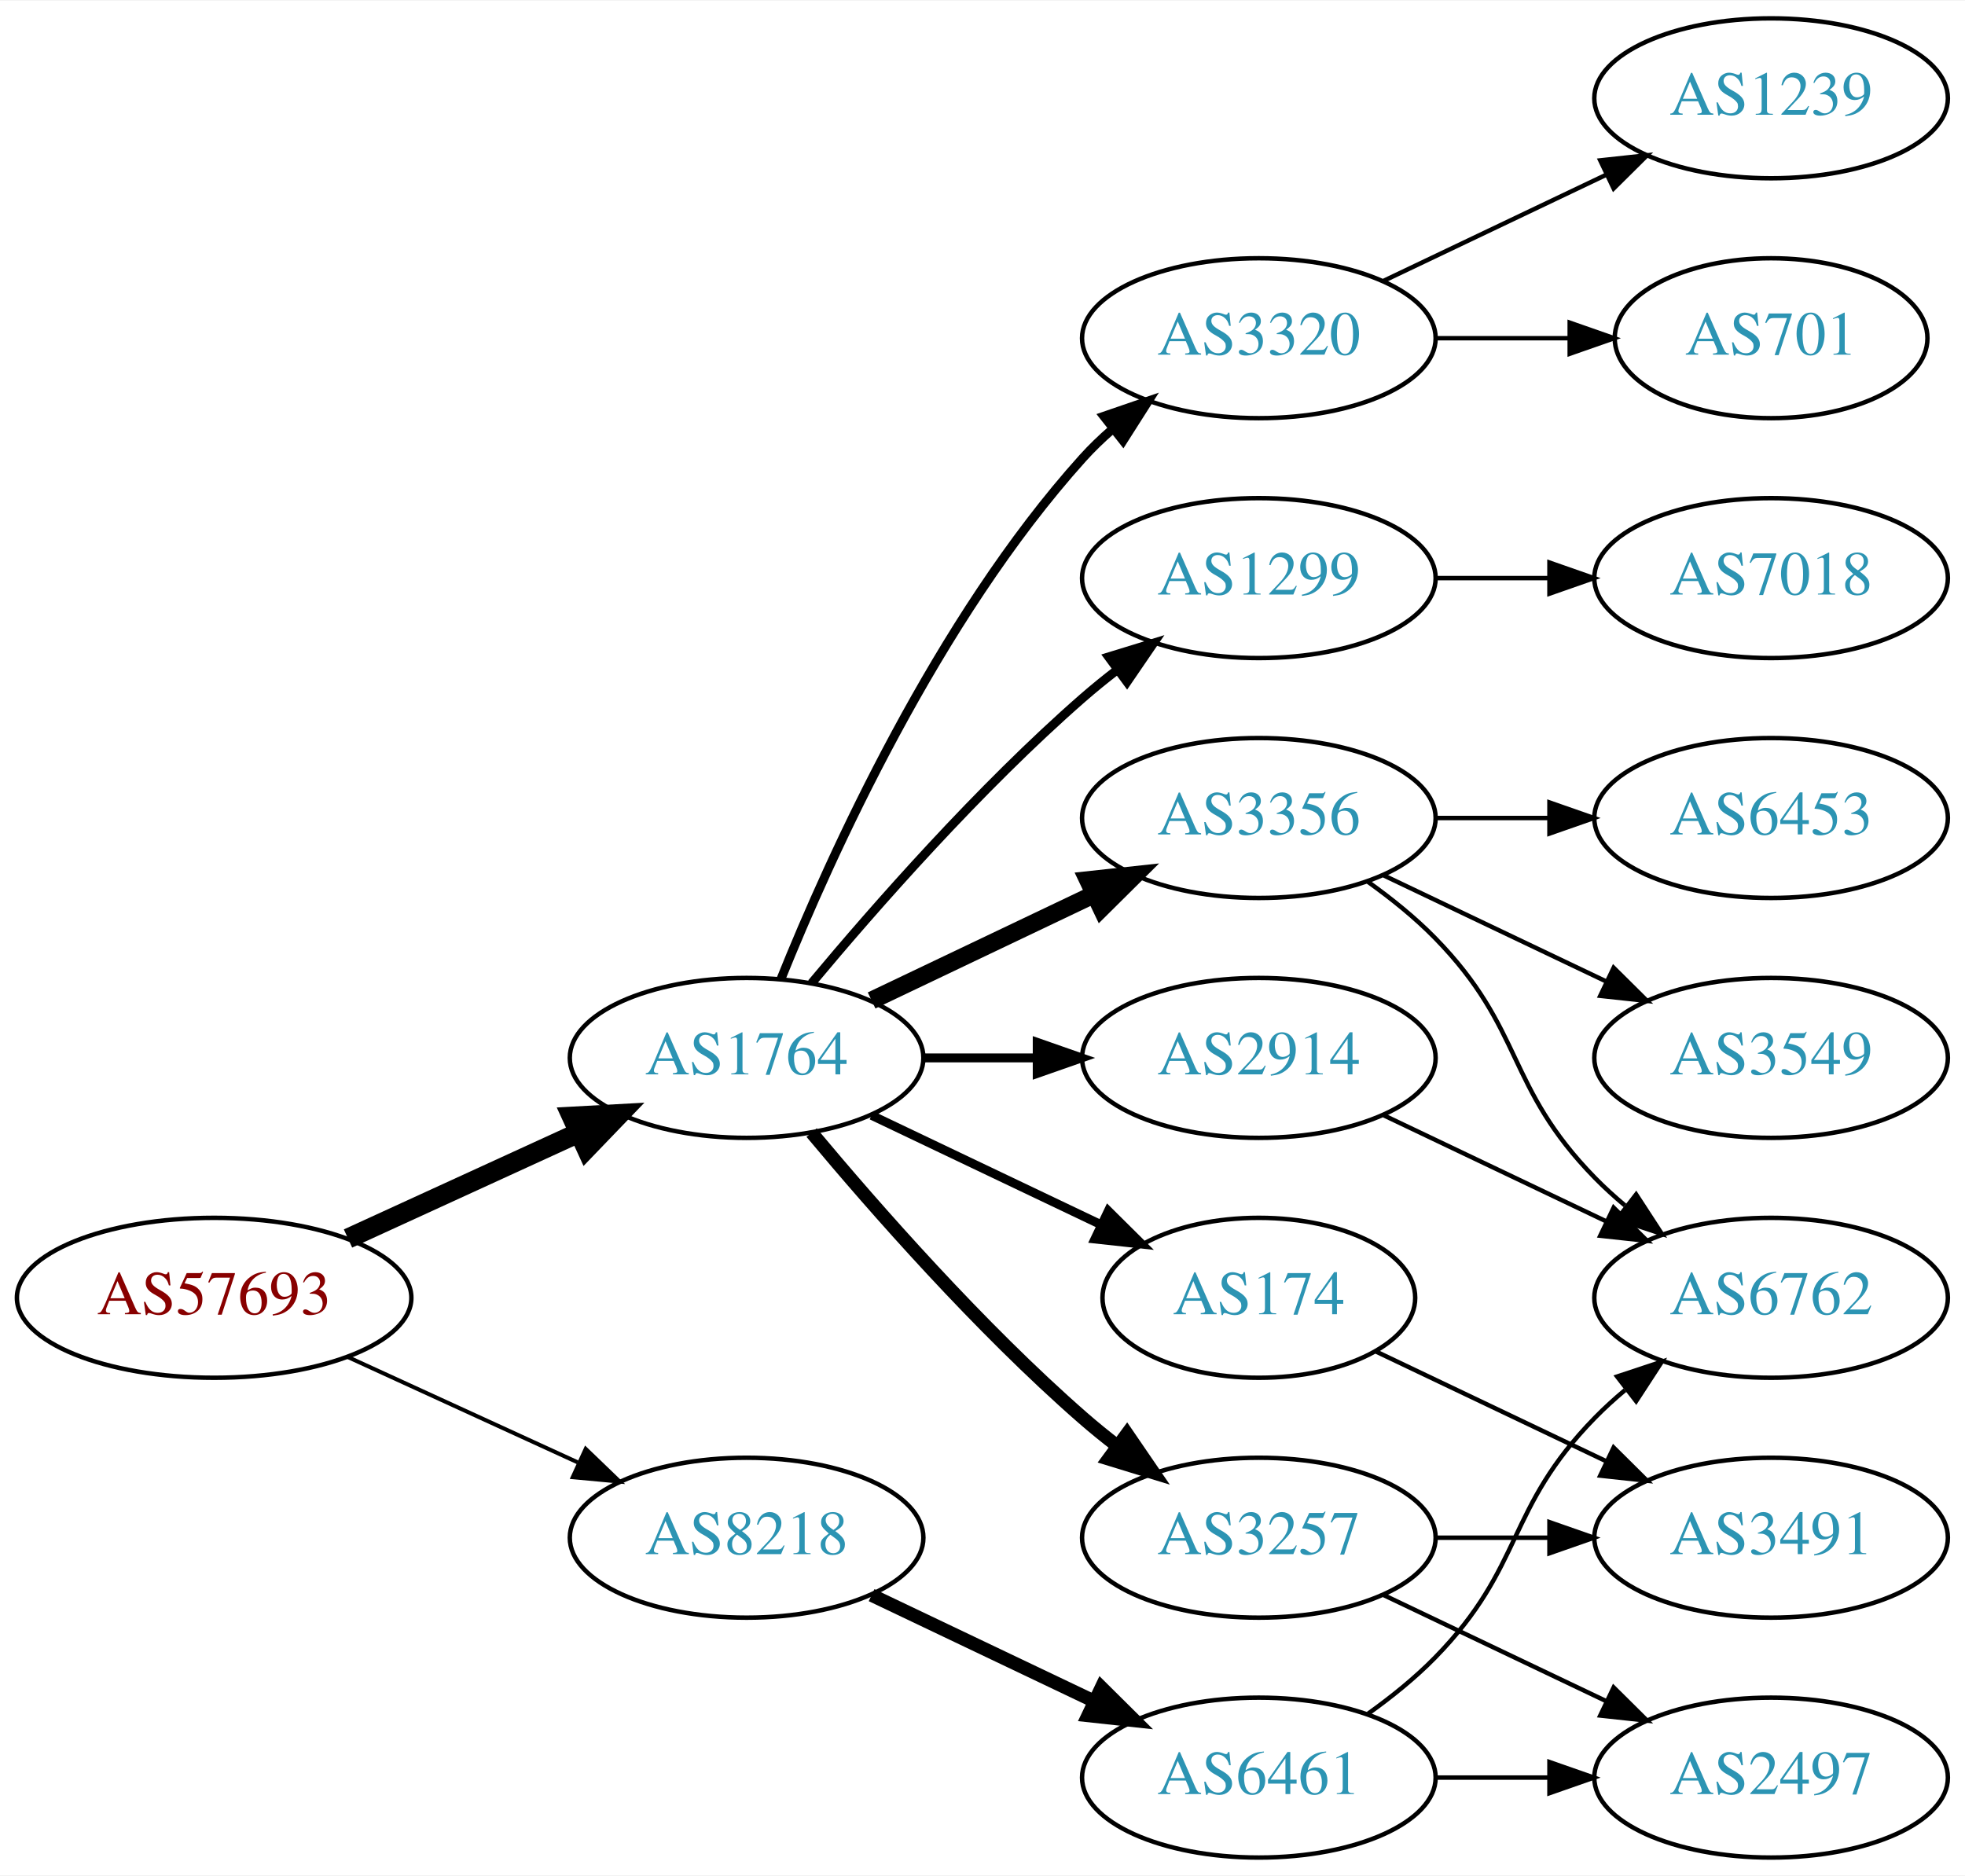
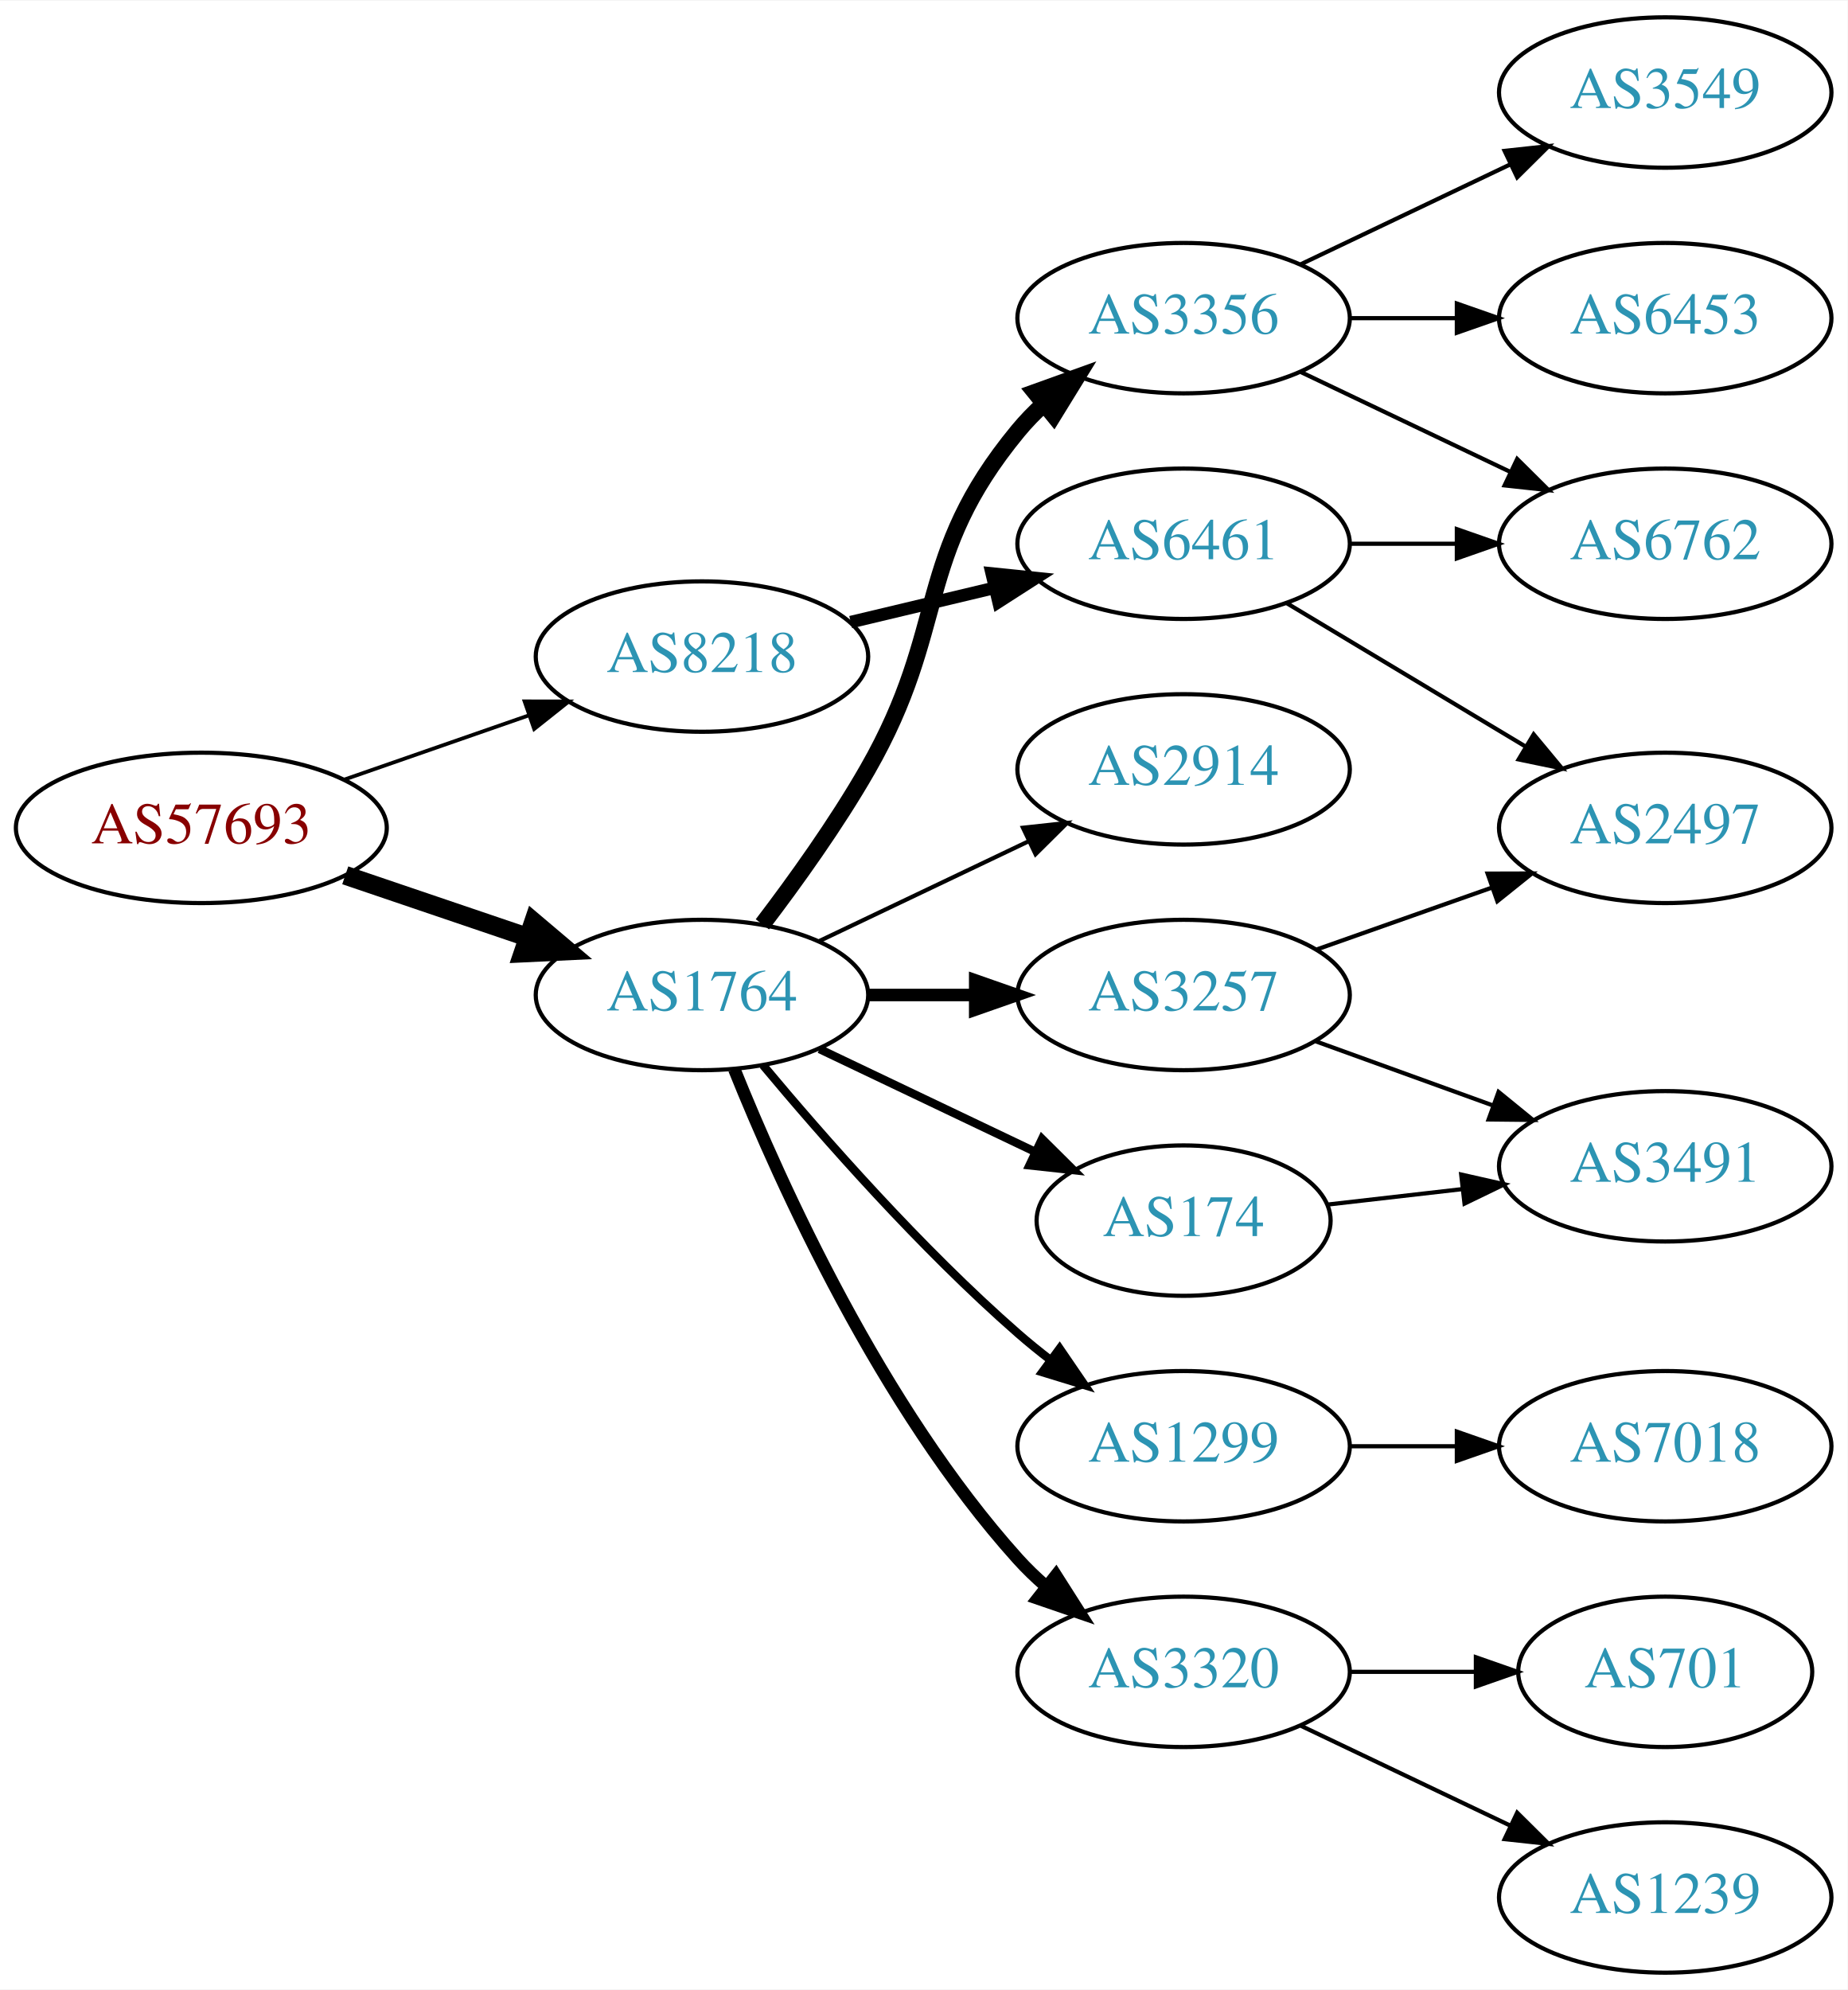
- <svg xmlns="http://www.w3.org/2000/svg" xmlns:xlink="http://www.w3.org/1999/xlink" width="442pt" height="422pt" viewBox="0.00 0.00 442.27 422.00">
-   <g id="graph0" class="graph" transform="scale(1 1) rotate(0) translate(4 418)">
-     <polygon fill="white" stroke="none" points="-4,4 -4,-418 438.271,-418 438.271,4 -4,4" />
+ <svg xmlns="http://www.w3.org/2000/svg" xmlns:xlink="http://www.w3.org/1999/xlink" width="442pt" height="476pt" viewBox="0.00 0.00 442.27 476.00">
+   <g id="graph0" class="graph" transform="scale(1 1) rotate(0) translate(4 472)">
+     <polygon fill="white" stroke="none" points="-4,4 -4,-472 438.271,-472 438.271,4 -4,4" />
    <g id="node1" class="node">
      <g id="a_node1">
        <a xlink:href="/asn/57693" xlink:title="AS57693 ~ CARDSYS [AT]">
-           <ellipse fill="#ffffff" stroke="black" cx="44.196" cy="-126" rx="44.393" ry="18" />
-           <text text-anchor="middle" x="44.196" y="-122.3" font-family="Times,serif" font-size="14.00" fill="#880000">AS57693</text>
+           <ellipse fill="#ffffff" stroke="black" cx="44.196" cy="-274" rx="44.393" ry="18" />
+           <text text-anchor="middle" x="44.196" y="-270.3" font-family="Times,serif" font-size="14.00" fill="#880000">AS57693</text>
        </a>
      </g>
    </g>
    <g id="node2" class="node">
      <g id="a_node2">
        <a xlink:href="/asn/1764" xlink:title="AS1764 ~ NEXTLAYER-AS [AT]">
-           <ellipse fill="#ffffff" stroke="black" cx="164.039" cy="-180" rx="39.794" ry="18" />
-           <text text-anchor="middle" x="164.039" y="-176.3" font-family="Times,serif" font-size="14.00" fill="#2c94b3">AS1764</text>
+           <ellipse fill="#ffffff" stroke="black" cx="164.039" cy="-234" rx="39.794" ry="18" />
+           <text text-anchor="middle" x="164.039" y="-230.3" font-family="Times,serif" font-size="14.00" fill="#2c94b3">AS1764</text>
        </a>
      </g>
    </g>
    <g id="edge1" class="edge">
-       <path fill="none" stroke="black" stroke-width="4.5" d="M74.326,-139.348C89.937,-146.502 109.335,-155.391 126.007,-163.03" />
-       <polygon fill="black" stroke="black" stroke-width="4.5" points="124.727,-166.775 135.459,-167.362 128.008,-159.616 124.727,-166.775" />
+       <path fill="none" stroke="black" stroke-width="4.5" d="M78.65,-262.645C92.251,-258.028 108.093,-252.651 122.354,-247.81" />
+       <polygon fill="black" stroke="black" stroke-width="4.5" points="123.724,-251.503 131.928,-244.56 121.193,-244.046 123.724,-251.503" />
    </g>
    <g id="node3" class="node">
      <g id="a_node3">
        <a xlink:href="/asn/8218" xlink:title="AS8218 ~ legacy Neotelecoms [FR]">
-           <ellipse fill="#ffffff" stroke="black" cx="164.039" cy="-72" rx="39.794" ry="18" />
-           <text text-anchor="middle" x="164.039" y="-68.3" font-family="Times,serif" font-size="14.00" fill="#2c94b3">AS8218</text>
+           <ellipse fill="#ffffff" stroke="black" cx="164.039" cy="-315" rx="39.794" ry="18" />
+           <text text-anchor="middle" x="164.039" y="-311.3" font-family="Times,serif" font-size="14.00" fill="#2c94b3">AS8218</text>
        </a>
      </g>
    </g>
    <g id="edge2" class="edge">
-       <path fill="none" stroke="black" stroke-width="0.9" d="M74.326,-112.652C89.937,-105.498 109.335,-96.609 126.007,-88.969" />
-       <polygon fill="black" stroke="black" stroke-width="0.9" points="127.826,-91.986 135.459,-84.638 124.91,-85.622 127.826,-91.986" />
+       <path fill="none" stroke="black" stroke-width="0.9" d="M78.335,-285.53C92.053,-290.302 108.092,-295.883 122.502,-300.896" />
+       <polygon fill="black" stroke="black" stroke-width="0.9" points="121.573,-304.279 132.168,-304.26 123.874,-297.668 121.573,-304.279" />
    </g>
    <g id="node4" class="node">
      <g id="a_node4">
-         <a xlink:href="/asn/2914" xlink:title="AS2914 ~ NTT America, Inc. [US]">
-           <ellipse fill="#ffffff" stroke="black" cx="279.332" cy="-180" rx="39.794" ry="18" />
-           <text text-anchor="middle" x="279.332" y="-176.3" font-family="Times,serif" font-size="14.00" fill="#2c94b3">AS2914</text>
+         <a xlink:href="/asn/3356" xlink:title="AS3356 ~ Level 3 Parent, LLC [US]">
+           <ellipse fill="#ffffff" stroke="black" cx="279.332" cy="-396" rx="39.794" ry="18" />
+           <text text-anchor="middle" x="279.332" y="-392.3" font-family="Times,serif" font-size="14.00" fill="#2c94b3">AS3356</text>
        </a>
      </g>
    </g>
    <g id="edge3" class="edge">
-       <path fill="none" stroke="black" stroke-width="2" d="M203.711,-180C211.914,-180 220.678,-180 229.21,-180" />
-       <polygon fill="black" stroke="black" stroke-width="2" points="229.449,-183.5 239.449,-180 229.449,-176.5 229.449,-183.5" />
+       <path fill="none" stroke="black" stroke-width="4" d="M178.5,-250.913C186.393,-261.27 196.242,-274.992 203.685,-288 223.25,-322.194 214.621,-338.606 239.685,-369 241.54,-371.25 243.627,-373.396 245.846,-375.424" />
+       <polygon fill="black" stroke="black" stroke-width="4" points="243.782,-378.256 253.751,-381.844 248.195,-372.823 243.782,-378.256" />
    </g>
    <g id="node5" class="node">
      <g id="a_node5">
-         <a xlink:href="/asn/1299" xlink:title="AS1299 ~ Telia Carrier [EU]">
-           <ellipse fill="#ffffff" stroke="black" cx="279.332" cy="-288" rx="39.794" ry="18" />
-           <text text-anchor="middle" x="279.332" y="-284.3" font-family="Times,serif" font-size="14.00" fill="#2c94b3">AS1299</text>
+         <a xlink:href="/asn/3320" xlink:title="AS3320 ~ DTAG [DE]">
+           <ellipse fill="#ffffff" stroke="black" cx="279.332" cy="-72" rx="39.794" ry="18" />
+           <text text-anchor="middle" x="279.332" y="-68.3" font-family="Times,serif" font-size="14.00" fill="#2c94b3">AS3320</text>
        </a>
      </g>
    </g>
    <g id="edge4" class="edge">
-       <path fill="none" stroke="black" stroke-width="2" d="M178.669,-196.817C192.951,-213.929 216.498,-240.745 239.685,-261 242.151,-263.154 244.789,-265.294 247.487,-267.372" />
-       <polygon fill="black" stroke="black" stroke-width="2" points="245.512,-270.264 255.641,-273.37 249.66,-264.625 245.512,-270.264" />
+       <path fill="none" stroke="black" stroke-width="3" d="M171.786,-216.213C182.837,-188.757 206.891,-135.422 239.685,-99 241.688,-96.776 243.906,-94.637 246.239,-92.603" />
+       <polygon fill="black" stroke="black" stroke-width="3" points="248.769,-95.065 254.458,-86.127 244.437,-89.567 248.769,-95.065" />
    </g>
    <g id="node6" class="node">
      <g id="a_node6">
-         <a xlink:href="/asn/174" xlink:title="AS174 ~ Cogent Communications [US]">
-           <ellipse fill="#ffffff" stroke="black" cx="279.332" cy="-126" rx="35.194" ry="18" />
-           <text text-anchor="middle" x="279.332" y="-122.3" font-family="Times,serif" font-size="14.00" fill="#2c94b3">AS174</text>
+         <a xlink:href="/asn/3257" xlink:title="AS3257 ~ GTT [DE]">
+           <ellipse fill="#ffffff" stroke="black" cx="279.332" cy="-234" rx="39.794" ry="18" />
+           <text text-anchor="middle" x="279.332" y="-230.3" font-family="Times,serif" font-size="14.00" fill="#2c94b3">AS3257</text>
        </a>
      </g>
    </g>
    <g id="edge5" class="edge">
-       <path fill="none" stroke="black" stroke-width="2" d="M192.175,-167.066C207.607,-159.71 227.092,-150.423 243.628,-142.541" />
-       <polygon fill="black" stroke="black" stroke-width="2" points="245.448,-145.551 252.969,-138.089 242.436,-139.232 245.448,-145.551" />
+       <path fill="none" stroke="black" stroke-width="3" d="M203.711,-234C211.914,-234 220.678,-234 229.21,-234" />
+       <polygon fill="black" stroke="black" stroke-width="3" points="229.449,-237.5 239.449,-234 229.449,-230.5 229.449,-237.5" />
    </g>
    <g id="node7" class="node">
      <g id="a_node7">
-         <a xlink:href="/asn/3356" xlink:title="AS3356 ~ Level 3 Parent, LLC [US]">
-           <ellipse fill="#ffffff" stroke="black" cx="279.332" cy="-234" rx="39.794" ry="18" />
-           <text text-anchor="middle" x="279.332" y="-230.3" font-family="Times,serif" font-size="14.00" fill="#2c94b3">AS3356</text>
+         <a xlink:href="/asn/2914" xlink:title="AS2914 ~ NTT America, Inc. [US]">
+           <ellipse fill="#ffffff" stroke="black" cx="279.332" cy="-288" rx="39.794" ry="18" />
+           <text text-anchor="middle" x="279.332" y="-284.3" font-family="Times,serif" font-size="14.00" fill="#2c94b3">AS2914</text>
        </a>
      </g>
    </g>
    <g id="edge6" class="edge">
-       <path fill="none" stroke="black" stroke-width="4" d="M192.175,-192.934C207.169,-200.081 225.99,-209.052 242.213,-216.785" />
-       <polygon fill="black" stroke="black" stroke-width="4" points="240.884,-220.028 251.417,-221.171 243.895,-213.709 240.884,-220.028" />
+       <path fill="none" stroke="black" d="M192.175,-246.934C207.169,-254.081 225.99,-263.052 242.213,-270.785" />
+       <polygon fill="black" stroke="black" points="240.884,-274.028 251.417,-275.171 243.895,-267.709 240.884,-274.028" />
    </g>
    <g id="node8" class="node">
      <g id="a_node8">
-         <a xlink:href="/asn/3257" xlink:title="AS3257 ~ GTT [DE]">
-           <ellipse fill="#ffffff" stroke="black" cx="279.332" cy="-72" rx="39.794" ry="18" />
-           <text text-anchor="middle" x="279.332" y="-68.3" font-family="Times,serif" font-size="14.00" fill="#2c94b3">AS3257</text>
+         <a xlink:href="/asn/174" xlink:title="AS174 ~ Cogent Communications [US]">
+           <ellipse fill="#ffffff" stroke="black" cx="279.332" cy="-180" rx="35.194" ry="18" />
+           <text text-anchor="middle" x="279.332" y="-176.3" font-family="Times,serif" font-size="14.00" fill="#2c94b3">AS174</text>
        </a>
      </g>
    </g>
    <g id="edge7" class="edge">
-       <path fill="none" stroke="black" stroke-width="3" d="M178.669,-163.183C192.951,-146.071 216.498,-119.255 239.685,-99 242.151,-96.846 244.789,-94.706 247.487,-92.628" />
-       <polygon fill="black" stroke="black" stroke-width="3" points="249.66,-95.375 255.641,-86.63 245.512,-89.736 249.66,-95.375" />
+       <path fill="none" stroke="black" stroke-width="2" d="M192.175,-221.066C207.607,-213.71 227.092,-204.423 243.628,-196.541" />
+       <polygon fill="black" stroke="black" stroke-width="2" points="245.448,-199.551 252.969,-192.089 242.436,-193.232 245.448,-199.551" />
    </g>
    <g id="node9" class="node">
      <g id="a_node9">
-         <a xlink:href="/asn/3320" xlink:title="AS3320 ~ DTAG [DE]">
-           <ellipse fill="#ffffff" stroke="black" cx="279.332" cy="-342" rx="39.794" ry="18" />
-           <text text-anchor="middle" x="279.332" y="-338.3" font-family="Times,serif" font-size="14.00" fill="#2c94b3">AS3320</text>
+         <a xlink:href="/asn/1299" xlink:title="AS1299 ~ Telia Carrier [EU]">
+           <ellipse fill="#ffffff" stroke="black" cx="279.332" cy="-126" rx="39.794" ry="18" />
+           <text text-anchor="middle" x="279.332" y="-122.3" font-family="Times,serif" font-size="14.00" fill="#2c94b3">AS1299</text>
        </a>
      </g>
    </g>
    <g id="edge8" class="edge">
-       <path fill="none" stroke="black" stroke-width="2" d="M171.786,-197.787C182.837,-225.243 206.891,-278.578 239.685,-315 241.688,-317.224 243.906,-319.363 246.239,-321.397" />
-       <polygon fill="black" stroke="black" stroke-width="2" points="244.437,-324.433 254.458,-327.873 248.769,-318.935 244.437,-324.433" />
+       <path fill="none" stroke="black" stroke-width="2" d="M178.669,-217.183C192.951,-200.071 216.498,-173.255 239.685,-153 242.151,-150.846 244.789,-148.706 247.487,-146.628" />
+       <polygon fill="black" stroke="black" stroke-width="2" points="249.66,-149.375 255.641,-140.63 245.512,-143.736 249.66,-149.375" />
    </g>
    <g id="node18" class="node">
      <g id="a_node18">
        <a xlink:href="/asn/6461" xlink:title="AS6461 ~ Zayo Bandwidth [US]">
-           <ellipse fill="#ffffff" stroke="black" cx="279.332" cy="-18" rx="39.794" ry="18" />
-           <text text-anchor="middle" x="279.332" y="-14.3" font-family="Times,serif" font-size="14.00" fill="#2c94b3">AS6461</text>
-         </a>
-       </g>
-     </g>
-     <g id="edge19" class="edge">
-       <path fill="none" stroke="black" stroke-width="3" d="M192.175,-59.066C207.169,-51.919 225.99,-42.948 242.213,-35.215" />
-       <polygon fill="black" stroke="black" stroke-width="3" points="243.895,-38.291 251.417,-30.829 240.884,-31.972 243.895,-38.291" />
+           <ellipse fill="#ffffff" stroke="black" cx="279.332" cy="-342" rx="39.794" ry="18" />
+           <text text-anchor="middle" x="279.332" y="-338.3" font-family="Times,serif" font-size="14.00" fill="#2c94b3">AS6461</text>
+         </a>
+       </g>
+     </g>
+     <g id="edge18" class="edge">
+       <path fill="none" stroke="black" stroke-width="3" d="M199.646,-323.248C210.517,-325.838 222.671,-328.735 234.114,-331.462" />
+       <polygon fill="black" stroke="black" stroke-width="3" points="233.397,-334.889 243.936,-333.803 235.02,-328.08 233.397,-334.889" />
    </g>
    <g id="node10" class="node">
      <g id="a_node10">
+         <a xlink:href="/asn/3549" xlink:title="AS3549 ~ Level 3 Parent, LLC [US]">
+           <ellipse fill="#ffffff" stroke="black" cx="394.625" cy="-450" rx="39.794" ry="18" />
+           <text text-anchor="middle" x="394.625" y="-446.3" font-family="Times,serif" font-size="14.00" fill="#2c94b3">AS3549</text>
+         </a>
+       </g>
+     </g>
+     <g id="edge9" class="edge">
+       <path fill="none" stroke="black" d="M307.468,-408.934C322.462,-416.081 341.283,-425.052 357.506,-432.785" />
+       <polygon fill="black" stroke="black" points="356.177,-436.028 366.71,-437.171 359.188,-429.709 356.177,-436.028" />
+     </g>
+     <g id="node11" class="node">
+       <g id="a_node11">
        <a xlink:href="/asn/6762" xlink:title="AS6762 ~ TELECOM ITALIA SPARKLE S.p.A. [IT]">
-           <ellipse fill="#ffffff" stroke="black" cx="394.625" cy="-126" rx="39.794" ry="18" />
-           <text text-anchor="middle" x="394.625" y="-122.3" font-family="Times,serif" font-size="14.00" fill="#2c94b3">AS6762</text>
-         </a>
-       </g>
-     </g>
-     <g id="edge15" class="edge">
-       <path fill="none" stroke="black" d="M307.468,-167.066C322.462,-159.919 341.283,-150.948 357.506,-143.215" />
-       <polygon fill="black" stroke="black" points="359.188,-146.291 366.71,-138.829 356.177,-139.972 359.188,-146.291" />
+           <ellipse fill="#ffffff" stroke="black" cx="394.625" cy="-342" rx="39.794" ry="18" />
+           <text text-anchor="middle" x="394.625" y="-338.3" font-family="Times,serif" font-size="14.00" fill="#2c94b3">AS6762</text>
+         </a>
+       </g>
+     </g>
+     <g id="edge10" class="edge">
+       <path fill="none" stroke="black" d="M307.468,-383.066C322.462,-375.919 341.283,-366.948 357.506,-359.215" />
+       <polygon fill="black" stroke="black" points="359.188,-362.291 366.71,-354.829 356.177,-355.972 359.188,-362.291" />
+     </g>
+     <g id="node12" class="node">
+       <g id="a_node12">
+         <a xlink:href="/asn/6453" xlink:title="AS6453 ~ TATA COMMUNICATIONS (AMERICA) INC [US]">
+           <ellipse fill="#ffffff" stroke="black" cx="394.625" cy="-396" rx="39.794" ry="18" />
+           <text text-anchor="middle" x="394.625" y="-392.3" font-family="Times,serif" font-size="14.00" fill="#2c94b3">AS6453</text>
+         </a>
+       </g>
+     </g>
+     <g id="edge11" class="edge">
+       <path fill="none" stroke="black" d="M319.004,-396C327.207,-396 335.971,-396 344.503,-396" />
+       <polygon fill="black" stroke="black" points="344.742,-399.5 354.742,-396 344.742,-392.5 344.742,-399.5" />
+     </g>
+     <g id="node13" class="node">
+       <g id="a_node13">
+         <a xlink:href="/asn/1239" xlink:title="AS1239 ~ Sprint [US]">
+           <ellipse fill="#ffffff" stroke="black" cx="394.625" cy="-18" rx="39.794" ry="18" />
+           <text text-anchor="middle" x="394.625" y="-14.3" font-family="Times,serif" font-size="14.00" fill="#2c94b3">AS1239</text>
+         </a>
+       </g>
+     </g>
+     <g id="edge12" class="edge">
+       <path fill="none" stroke="black" d="M307.468,-59.066C322.462,-51.919 341.283,-42.948 357.506,-35.215" />
+       <polygon fill="black" stroke="black" points="359.188,-38.291 366.71,-30.829 356.177,-31.972 359.188,-38.291" />
+     </g>
+     <g id="node14" class="node">
+       <g id="a_node14">
+         <a xlink:href="/asn/701" xlink:title="AS701 ~ UUNET [US]">
+           <ellipse fill="#ffffff" stroke="black" cx="394.625" cy="-72" rx="35.194" ry="18" />
+           <text text-anchor="middle" x="394.625" y="-68.3" font-family="Times,serif" font-size="14.00" fill="#2c94b3">AS701</text>
+         </a>
+       </g>
+     </g>
+     <g id="edge13" class="edge">
+       <path fill="none" stroke="black" d="M319.004,-72C328.709,-72 339.2,-72 349.163,-72" />
+       <polygon fill="black" stroke="black" points="349.299,-75.5 359.299,-72 349.299,-68.5 349.299,-75.5" />
    </g>
    <g id="node15" class="node">
      <g id="a_node15">
-         <a xlink:href="/asn/7018" xlink:title="AS7018 ~ AT&amp;T Services, Inc. [US]">
-           <ellipse fill="#ffffff" stroke="black" cx="394.625" cy="-288" rx="39.794" ry="18" />
-           <text text-anchor="middle" x="394.625" y="-284.3" font-family="Times,serif" font-size="14.00" fill="#2c94b3">AS7018</text>
+         <a xlink:href="/asn/2497" xlink:title="AS2497 ~ Internet Initiative Japan Inc. [JP]">
+           <ellipse fill="#ffffff" stroke="black" cx="394.625" cy="-274" rx="39.794" ry="18" />
+           <text text-anchor="middle" x="394.625" y="-270.3" font-family="Times,serif" font-size="14.00" fill="#2c94b3">AS2497</text>
        </a>
      </g>
    </g>
    <g id="edge14" class="edge">
-       <path fill="none" stroke="black" d="M319.004,-288C327.207,-288 335.971,-288 344.503,-288" />
-       <polygon fill="black" stroke="black" points="344.742,-291.5 354.742,-288 344.742,-284.5 344.742,-291.5" />
+       <path fill="none" stroke="black" d="M311.289,-244.93C324.153,-249.472 339.259,-254.805 352.995,-259.655" />
+       <polygon fill="black" stroke="black" points="352.109,-263.054 362.704,-263.083 354.44,-256.453 352.109,-263.054" />
    </g>
    <g id="node16" class="node">
      <g id="a_node16">
        <a xlink:href="/asn/3491" xlink:title="AS3491 ~ PCCW Global, Inc. [US]">
-           <ellipse fill="#ffffff" stroke="black" cx="394.625" cy="-72" rx="39.794" ry="18" />
-           <text text-anchor="middle" x="394.625" y="-68.3" font-family="Times,serif" font-size="14.00" fill="#2c94b3">AS3491</text>
-         </a>
-       </g>
+           <ellipse fill="#ffffff" stroke="black" cx="394.625" cy="-193" rx="39.794" ry="18" />
+           <text text-anchor="middle" x="394.625" y="-189.3" font-family="Times,serif" font-size="14.00" fill="#2c94b3">AS3491</text>
+         </a>
+       </g>
+     </g>
+     <g id="edge15" class="edge">
+       <path fill="none" stroke="black" d="M310.99,-222.905C323.963,-218.21 339.256,-212.676 353.137,-207.652" />
+       <polygon fill="black" stroke="black" points="354.729,-210.798 362.941,-204.104 352.347,-204.216 354.729,-210.798" />
    </g>
    <g id="edge16" class="edge">
-       <path fill="none" stroke="black" d="M305.757,-113.881C321.059,-106.587 340.783,-97.186 357.665,-89.14" />
-       <polygon fill="black" stroke="black" points="359.184,-92.293 366.705,-84.831 356.172,-85.974 359.184,-92.293" />
-     </g>
-     <g id="edge9" class="edge">
-       <path fill="none" stroke="black" d="M303.926,-219.611C309.182,-215.852 314.513,-211.563 318.978,-207 339.151,-186.383 334.806,-173.617 354.978,-153 357.071,-150.861 359.354,-148.782 361.731,-146.79" />
-       <polygon fill="black" stroke="black" points="364.249,-149.268 370.031,-140.389 359.974,-143.725 364.249,-149.268" />
-     </g>
-     <g id="node11" class="node">
-       <g id="a_node11">
-         <a xlink:href="/asn/6453" xlink:title="AS6453 ~ TATA COMMUNICATIONS (AMERICA) INC [US]">
-           <ellipse fill="#ffffff" stroke="black" cx="394.625" cy="-234" rx="39.794" ry="18" />
-           <text text-anchor="middle" x="394.625" y="-230.3" font-family="Times,serif" font-size="14.00" fill="#2c94b3">AS6453</text>
-         </a>
-       </g>
-     </g>
-     <g id="edge10" class="edge">
-       <path fill="none" stroke="black" d="M319.004,-234C327.207,-234 335.971,-234 344.503,-234" />
-       <polygon fill="black" stroke="black" points="344.742,-237.5 354.742,-234 344.742,-230.5 344.742,-237.5" />
-     </g>
-     <g id="node12" class="node">
-       <g id="a_node12">
-         <a xlink:href="/asn/3549" xlink:title="AS3549 ~ Level 3 Parent, LLC [US]">
-           <ellipse fill="#ffffff" stroke="black" cx="394.625" cy="-180" rx="39.794" ry="18" />
-           <text text-anchor="middle" x="394.625" y="-176.3" font-family="Times,serif" font-size="14.00" fill="#2c94b3">AS3549</text>
-         </a>
-       </g>
-     </g>
-     <g id="edge11" class="edge">
-       <path fill="none" stroke="black" d="M307.468,-221.066C322.462,-213.919 341.283,-204.948 357.506,-197.215" />
-       <polygon fill="black" stroke="black" points="359.188,-200.291 366.71,-192.829 356.177,-193.972 359.188,-200.291" />
-     </g>
-     <g id="edge17" class="edge">
-       <path fill="none" stroke="black" d="M319.004,-72C327.207,-72 335.971,-72 344.503,-72" />
-       <polygon fill="black" stroke="black" points="344.742,-75.5 354.742,-72 344.742,-68.5 344.742,-75.5" />
+       <path fill="none" stroke="black" d="M313.71,-183.83C323.801,-184.988 335.084,-186.283 345.919,-187.526" />
+       <polygon fill="black" stroke="black" points="345.782,-191.033 356.116,-188.696 346.58,-184.079 345.782,-191.033" />
    </g>
    <g id="node17" class="node">
      <g id="a_node17">
-         <a xlink:href="/asn/2497" xlink:title="AS2497 ~ Internet Initiative Japan Inc. [JP]">
-           <ellipse fill="#ffffff" stroke="black" cx="394.625" cy="-18" rx="39.794" ry="18" />
-           <text text-anchor="middle" x="394.625" y="-14.3" font-family="Times,serif" font-size="14.00" fill="#2c94b3">AS2497</text>
-         </a>
-       </g>
-     </g>
-     <g id="edge18" class="edge">
-       <path fill="none" stroke="black" d="M307.468,-59.066C322.462,-51.919 341.283,-42.948 357.506,-35.215" />
-       <polygon fill="black" stroke="black" points="359.188,-38.291 366.71,-30.829 356.177,-31.972 359.188,-38.291" />
-     </g>
-     <g id="node13" class="node">
-       <g id="a_node13">
-         <a xlink:href="/asn/1239" xlink:title="AS1239 ~ Sprint [US]">
-           <ellipse fill="#ffffff" stroke="black" cx="394.625" cy="-396" rx="39.794" ry="18" />
-           <text text-anchor="middle" x="394.625" y="-392.3" font-family="Times,serif" font-size="14.00" fill="#2c94b3">AS1239</text>
-         </a>
-       </g>
-     </g>
-     <g id="edge12" class="edge">
-       <path fill="none" stroke="black" d="M307.468,-354.934C322.462,-362.081 341.283,-371.052 357.506,-378.785" />
-       <polygon fill="black" stroke="black" points="356.177,-382.028 366.71,-383.171 359.188,-375.709 356.177,-382.028" />
-     </g>
-     <g id="node14" class="node">
-       <g id="a_node14">
-         <a xlink:href="/asn/701" xlink:title="AS701 ~ UUNET [US]">
-           <ellipse fill="#ffffff" stroke="black" cx="394.625" cy="-342" rx="35.194" ry="18" />
-           <text text-anchor="middle" x="394.625" y="-338.3" font-family="Times,serif" font-size="14.00" fill="#2c94b3">AS701</text>
-         </a>
-       </g>
-     </g>
-     <g id="edge13" class="edge">
-       <path fill="none" stroke="black" d="M319.004,-342C328.709,-342 339.2,-342 349.163,-342" />
-       <polygon fill="black" stroke="black" points="349.299,-345.5 359.299,-342 349.299,-338.5 349.299,-345.5" />
+         <a xlink:href="/asn/7018" xlink:title="AS7018 ~ AT&amp;T Services, Inc. [US]">
+           <ellipse fill="#ffffff" stroke="black" cx="394.625" cy="-126" rx="39.794" ry="18" />
+           <text text-anchor="middle" x="394.625" y="-122.3" font-family="Times,serif" font-size="14.00" fill="#2c94b3">AS7018</text>
+         </a>
+       </g>
+     </g>
+     <g id="edge17" class="edge">
+       <path fill="none" stroke="black" d="M319.004,-126C327.207,-126 335.971,-126 344.503,-126" />
+       <polygon fill="black" stroke="black" points="344.742,-129.5 354.742,-126 344.742,-122.5 344.742,-129.5" />
+     </g>
+     <g id="edge19" class="edge">
+       <path fill="none" stroke="black" d="M319.004,-342C327.207,-342 335.971,-342 344.503,-342" />
+       <polygon fill="black" stroke="black" points="344.742,-345.5 354.742,-342 344.742,-338.5 344.742,-345.5" />
    </g>
    <g id="edge20" class="edge">
-       <path fill="none" stroke="black" d="M303.926,-32.389C309.182,-36.148 314.513,-40.437 318.978,-45 339.151,-65.617 334.806,-78.383 354.978,-99 357.071,-101.139 359.354,-103.218 361.731,-105.21" />
-       <polygon fill="black" stroke="black" points="359.974,-108.275 370.031,-111.611 364.249,-102.732 359.974,-108.275" />
-     </g>
-     <g id="edge21" class="edge">
-       <path fill="none" stroke="black" d="M319.004,-18C327.207,-18 335.971,-18 344.503,-18" />
-       <polygon fill="black" stroke="black" points="344.742,-21.5 354.742,-18 344.742,-14.5 344.742,-21.5" />
+       <path fill="none" stroke="black" d="M304.082,-327.745C320.698,-317.771 343.094,-304.329 361.331,-293.383" />
+       <polygon fill="black" stroke="black" points="363.133,-296.384 369.906,-288.236 359.531,-290.382 363.133,-296.384" />
    </g>
  </g>
</svg>
